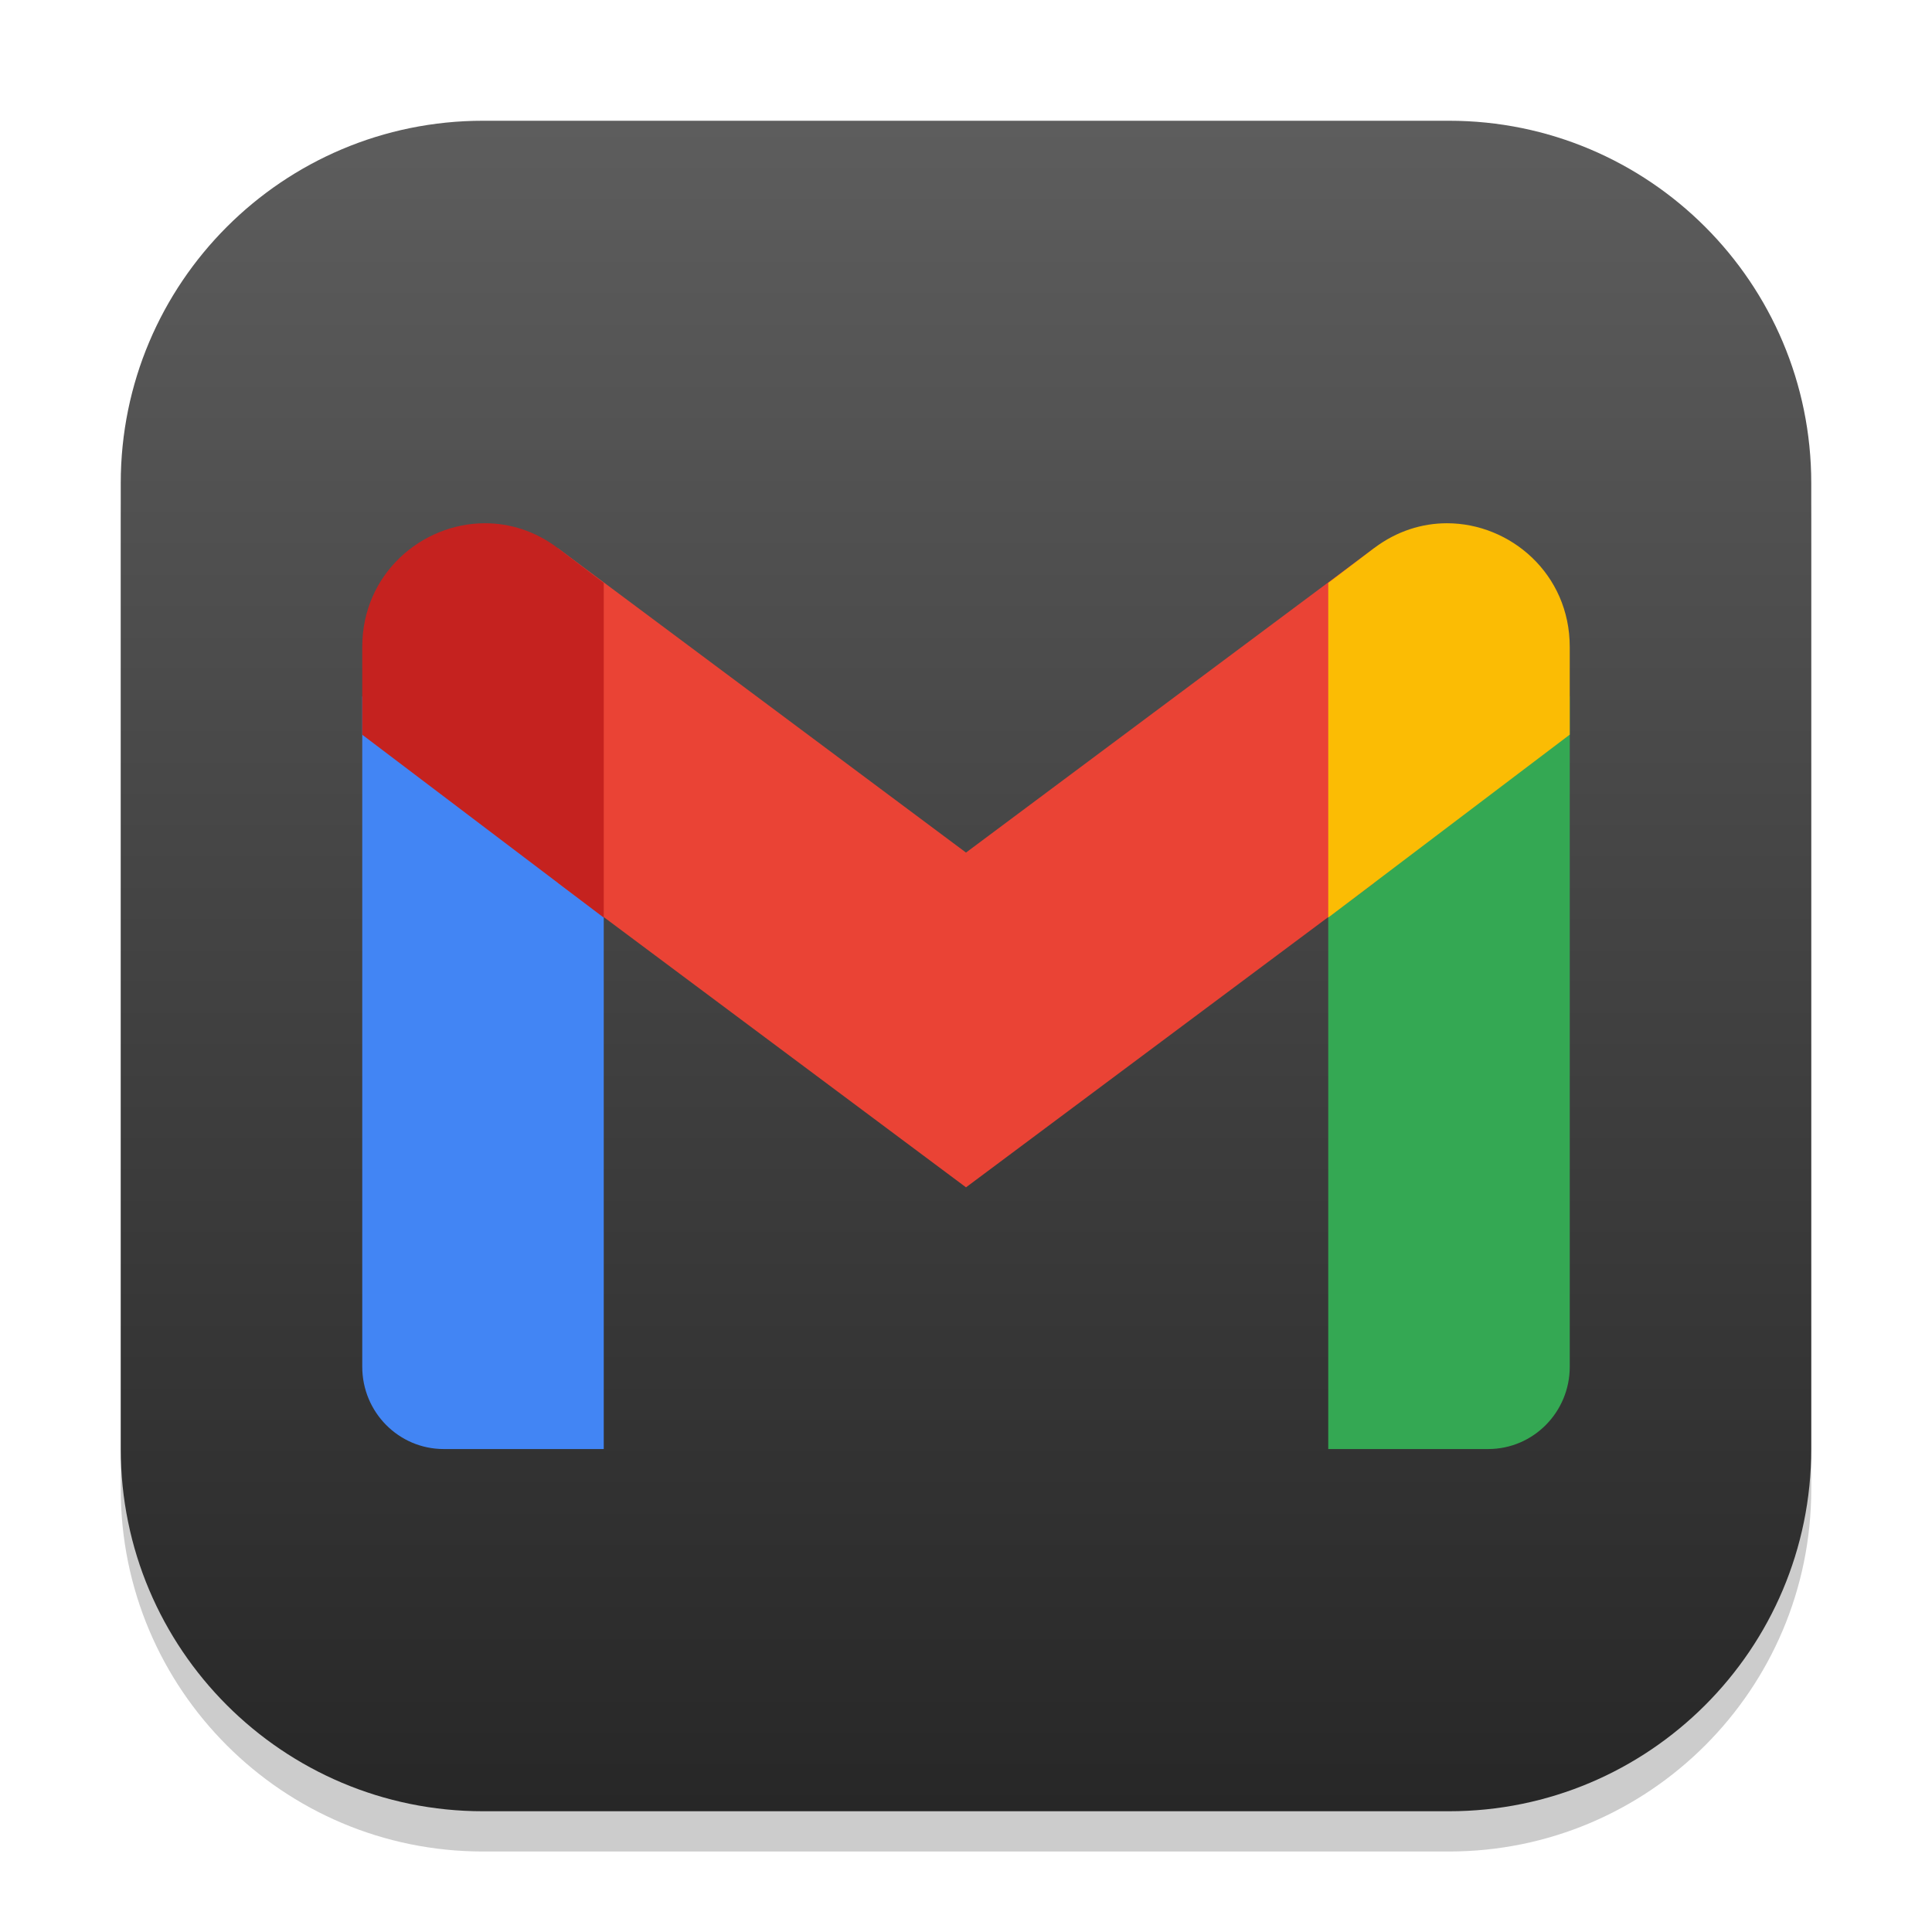
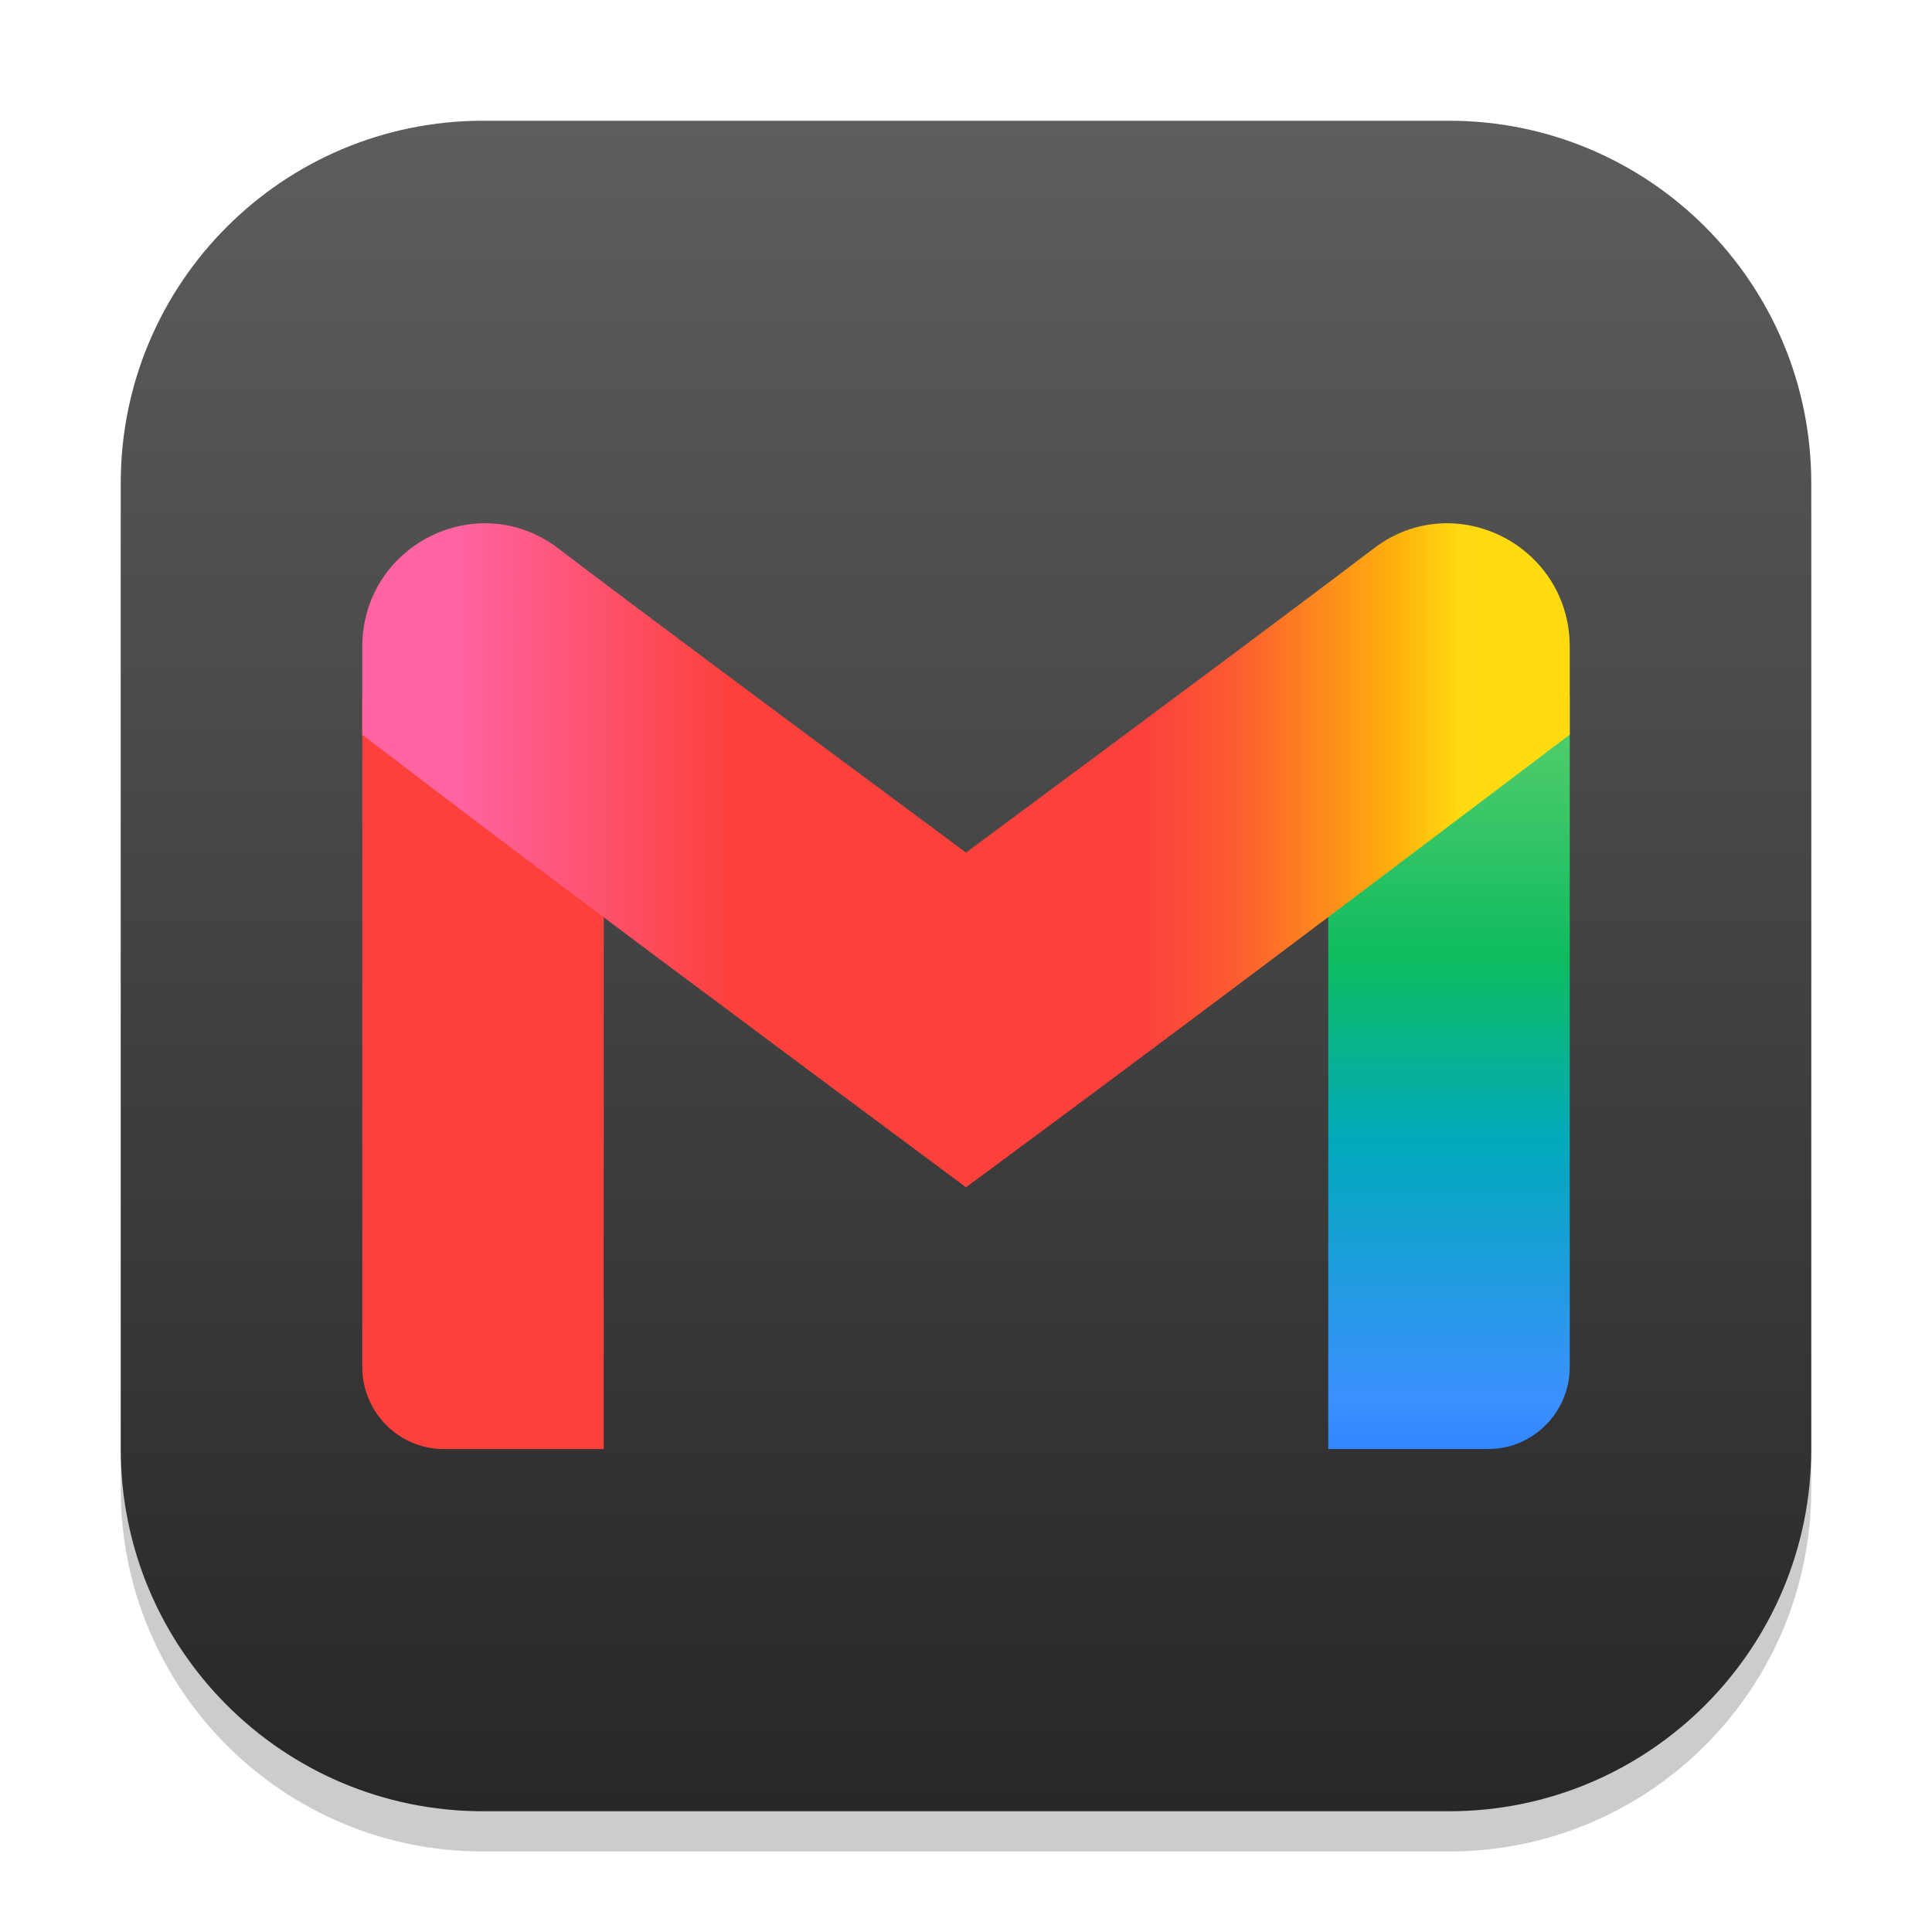
<svg xmlns="http://www.w3.org/2000/svg" xmlns:xlink="http://www.w3.org/1999/xlink" width="48" height="48" viewBox="0 0 48 48" version="1.1" id="svg1">
  <defs id="defs1">
    <linearGradient xlink:href="#4852" id="linearGradient4" x1="16" y1="30" x2="16" y2="2" gradientUnits="userSpaceOnUse" gradientTransform="scale(1.5)" />
    <linearGradient id="4852">
      <stop style="stop-color:#272727;stop-opacity:1;" offset="0" id="stop14555" />
      <stop style="stop-color:#5d5d5d;stop-opacity:1;" offset="1" id="stop14557" />
    </linearGradient>
+     <linearGradient id="linearGradient8">
+       <stop style="stop-color:#60d673;stop-opacity:1;" offset="0" id="stop9" />
+       <stop style="stop-color:#42c868;stop-opacity:1;" offset="0.173" id="stop11" />
+       <stop style="stop-color:#0ebc5f;stop-opacity:1;" offset="0.388" id="stop12" />
+       <stop style="stop-color:#00a9bb;stop-opacity:1;" offset="0.617" id="stop13" />
+       <stop style="stop-color:#3c90ff;stop-opacity:1;" offset="0.938" id="stop14" />
+       <stop style="stop-color:#3186ff;stop-opacity:1;" offset="1" id="stop10" />
+     </linearGradient>
+     <linearGradient id="linearGradient1">
+       <stop style="stop-color:#ff63a0;stop-opacity:1;" offset="0.083" id="stop1" />
+       <stop style="stop-color:#fc413d;stop-opacity:1;" offset="0.303" id="stop3" />
+       <stop style="stop-color:#fc413d;stop-opacity:1;" offset="0.504" id="stop4" />
+       <stop style="stop-color:#fc413d;stop-opacity:1;" offset="0.649" id="stop5" />
+       <stop style="stop-color:#fc5c30;stop-opacity:1;" offset="0.723" id="stop6" />
+       <stop style="stop-color:#feb10c;stop-opacity:1;" offset="0.856" id="stop7" />
+       <stop style="stop-color:#ffd911;stop-opacity:1;" offset="0.908" id="stop8" />
+       <stop style="stop-color:#ffdb0f;stop-opacity:1;" offset="0.963" id="stop2" />
+     </linearGradient>
+     <linearGradient xlink:href="#linearGradient1" id="linearGradient16" x1="9" y1="21.249" x2="39" y2="21.249" gradientUnits="userSpaceOnUse" />
+     <linearGradient xlink:href="#linearGradient8" id="linearGradient18" x1="34.988" y1="16.072" x2="34.988" y2="36" gradientUnits="userSpaceOnUse" />
  </defs>
  <rect style="opacity:0.2;fill:#000000;stroke-width:3.675" id="rect1" width="42" height="42" x="3" y="4" ry="9" />
  <rect style="fill:url(#linearGradient4);stroke-width:1.5" id="rect2" width="42" height="42" x="3" y="3" ry="9" />
-   <path id="path523" style="fill:#4285f4;stroke-width:0.75" d="m 9,17.301 v 16.655 c 0,1.13 0.906,2.045 2.024,2.045 H 15 V 21.845 Z" />
-   <path id="path391" style="fill:#34a853;stroke-width:0.75" d="m 39,17.301 -6,4.544 v 14.156 h 3.976 C 38.094,36 39,35.085 39,33.956 Z" />
-   <path d="m 13.86,21.934 v -8.315 l 10.14,7.563 10.14,-7.563 v 8.315 l -10.14,7.565 z" style="fill:#ea4335;stroke-width:0.75" id="path457" />
-   <path id="path424" style="fill:#fbbc04;stroke-width:0.75" d="m 35.95,13 c -0.616,1.3e-5 -1.247,0.192 -1.811,0.618 L 33,14.482 v 8.314 l 6,-4.544 V 16.073 C 39,14.257 37.524,13 35.95,13 Z" />
-   <path id="path490" style="fill:#c5221f;stroke-width:0.75" d="M 12.05,13 C 10.476,13 9,14.257 9,16.073 v 2.181 l 6,4.544 V 14.482 L 13.86,13.618 C 13.297,13.192 12.666,13 12.05,13 Z" />
+   <path id="path523" style="fill:#fc413d;stroke-width:0.75;fill-opacity:1" d="m 9,17.301 v 16.655 c 0,1.13 0.906,2.045 2.024,2.045 H 15 V 21.845 Z" />
+   <path id="path391" style="fill:url(#linearGradient18);stroke-width:0.75" d="m 39,17.301 -6,4.544 v 14.156 h 3.976 C 38.094,36 39,35.085 39,33.956 Z" />
+   <path id="path457" style="fill:url(#linearGradient16);stroke-width:0.75" d="M 12.049 13 C 10.475 13 9 14.256 9 16.072 L 9 18.254 C 13.964 22.05 18.987 25.767 24 29.498 C 29.029 25.788 34.018 22.025 39 18.252 L 39 16.072 C 39 14.256 37.523 13 35.949 13 C 35.333 13 34.704 13.191 34.141 13.617 C 32.527 14.847 29.178 17.345 24 21.182 C 19.77 18.047 15.739 15.049 13.859 13.617 C 13.296 13.191 12.665 13 12.049 13 z " />
</svg>
